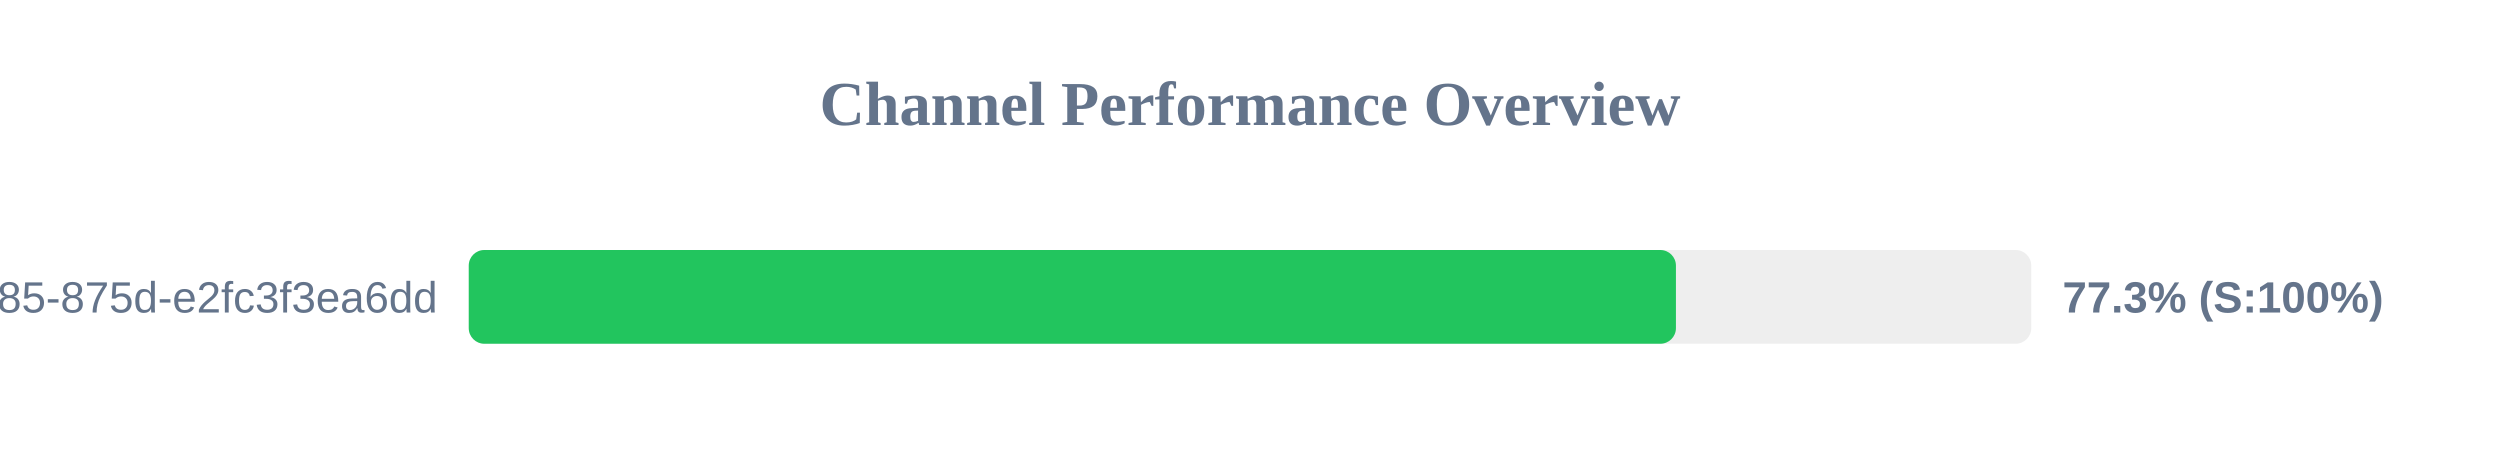
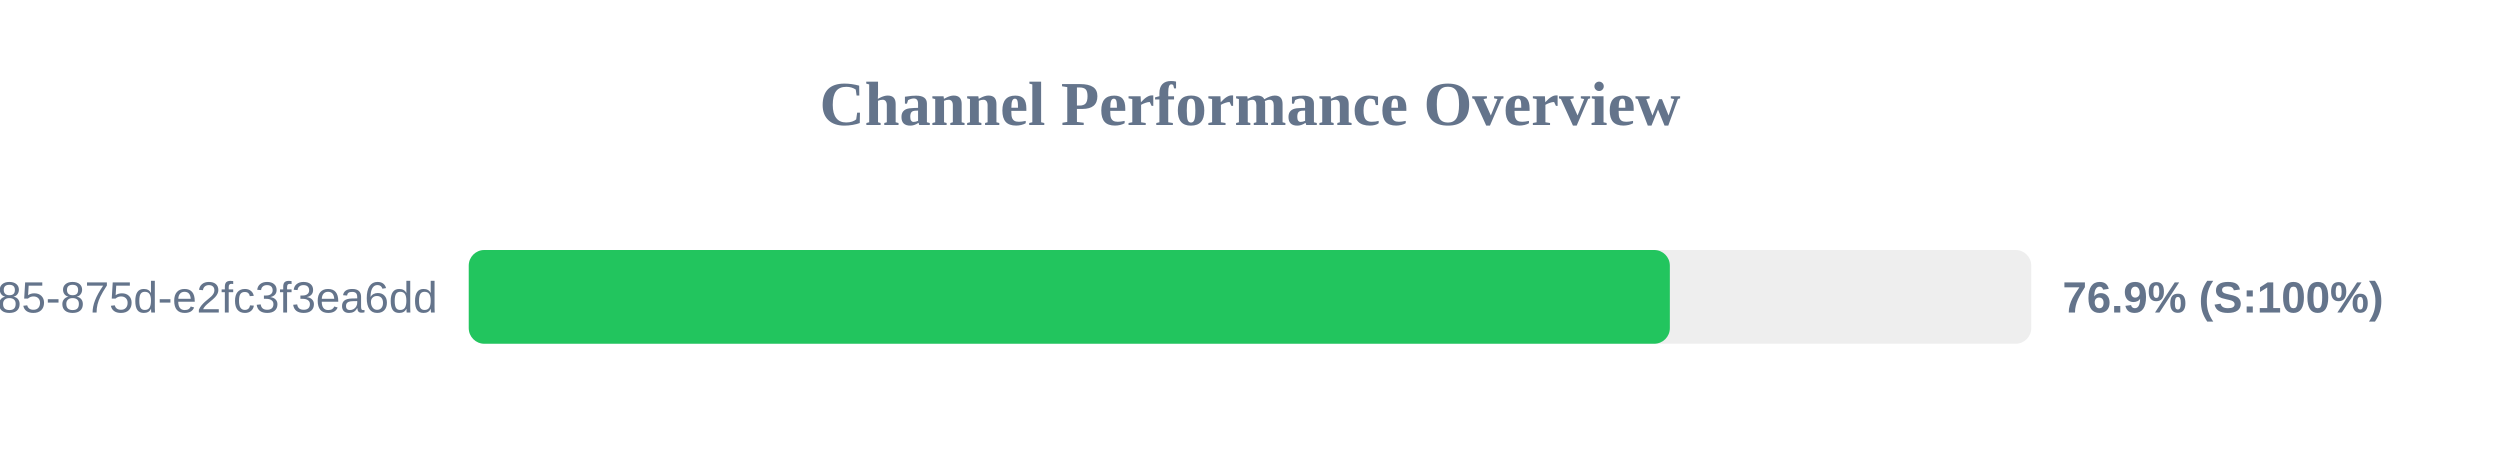
<svg xmlns="http://www.w3.org/2000/svg" width="800" height="150" version="1.1">
  <style>
        .row { font: 14px Arial; fill: #64748b; }
        .score { font: bold 14px Arial; fill: #64748b; }
    </style>
  <text x="400" y="40" text-anchor="middle" font-size="20px" font-weight="bold" fill="#64748b">Channel Performance Overview</text>
  <rect x="150" y="80" width="500" height="30" fill="#eee" rx="5" />
-   <rect x="150" y="80" width="386.3" height="30" fill="#22c55e" rx="5" />
+   <rect x="150" y="80" width="384.35" height="30" fill="#22c55e" rx="5" />
  <text x="140" y="100" text-anchor="end" class="row">?uuid=1045aedf-053c-4585-875d-e2fc3f3ea6dd</text>
-   <text x="660" y="100" text-anchor="start" class="score">77.3% (S:100%)</text>
+   <text x="660" y="100" text-anchor="start" class="score">76.9% (S:100%)</text>
</svg>
